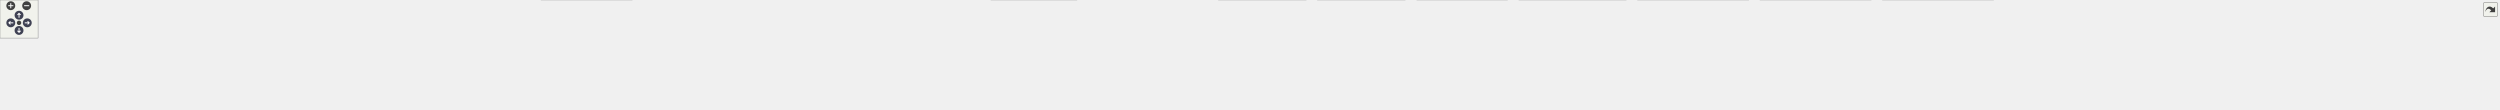
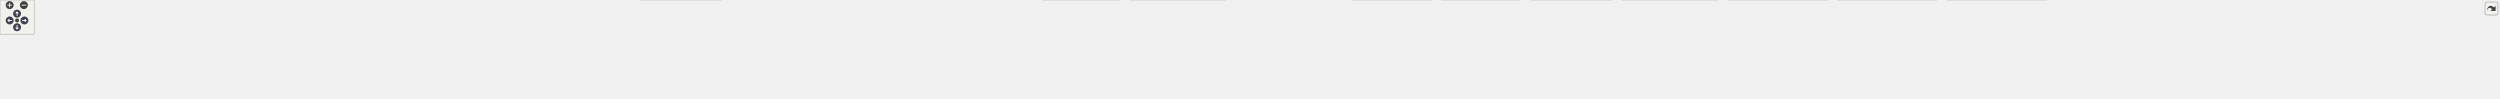
<svg xmlns="http://www.w3.org/2000/svg" xmlns:xlink="http://www.w3.org/1999/xlink" id="main" version="1.1" xml:space="preserve">
  <style type="text/css">
.node, .edge {opacity: 0.7;}
.node.selected, .edge.selected {opacity: 1;}
.edge:hover path { stroke: red; }
.edge:hover polygon { stroke: red; fill: red; }
</style>
  <defs>
    <circle id="rim" cx="0" cy="0" r="7" />
    <circle id="rim2" cx="0" cy="0" r="3.5" />
    <g id="zoomPlus">
      <use xlink:href="#rim" fill="#404040">
        <set attributeName="fill" to="#808080" begin="zoomplus.mouseover" end="zoomplus.mouseout" />
      </use>
      <path d="M-4,0h8M0,-4v8" fill="none" stroke="white" stroke-width="1.5" pointer-events="none" />
    </g>
    <g id="zoomMin">
      <use xlink:href="#rim" fill="#404040">
        <set attributeName="fill" to="#808080" begin="zoomminus.mouseover" end="zoomminus.mouseout" />
      </use>
      <path d="M-4,0h8" fill="none" stroke="white" stroke-width="1.5" pointer-events="none" />
    </g>
    <g id="arrowUp" transform="translate(30 24)">
      <use xlink:href="#rim" />
      <path pointer-events="none" fill="none" stroke="white" stroke-width="1.5" d="M0,-3.0v7 M-2.5,-0.5L0,-3.0L2.5,-0.5" />
    </g>
    <g id="arrowRight" transform="rotate(90) translate(36 -43)">
      <use xlink:href="#rim" />
      <path pointer-events="none" fill="none" stroke="white" stroke-width="1.5" d="M0,-3.0v7 M-2.5,-0.5L0,-3.0L2.5,-0.5" />
    </g>
    <g id="arrowDown" transform="rotate(180) translate(-30 -48)">
      <use xlink:href="#rim" />
      <path pointer-events="none" fill="none" stroke="white" stroke-width="1.5" d="M0,-3.0v7 M-2.5,-0.5L0,-3.0L2.5,-0.5" />
    </g>
    <g id="arrowLeft" transform="rotate(270) translate(-36 17)">
      <use xlink:href="#rim" />
      <path pointer-events="none" fill="none" stroke="white" stroke-width="1.5" d="M0,-3.0v7 M-2.5,-0.5L0,-3.0L2.5,-0.5" />
    </g>
    <g id="resetDef">
      <use xlink:href="#rim2" fill="#404040">
        <set attributeName="fill" to="#808080" begin="reset.mouseover" end="reset.mouseout" />
      </use>
    </g>
  </defs>
  <svg id="graph" class="graph">
    <g id="viewport">
      <g id="Node000001" class="node">
        <g id="a_Node000001">
          <a xlink:title=" ">
-             <polygon fill="#999999" stroke="#666666" points="1885.25,-112 1732,-112 1732,-68 1885.25,-68 1885.25,-112" />
-             <text text-anchor="start" x="1740" y="-98.5" font-family="Helvetica,sans-Serif" font-size="10.00">src/test/java/fr/softsf</text>
-             <text text-anchor="start" x="1740" y="-86.5" font-family="Helvetica,sans-Serif" font-size="10.00">/sudokufx/viewmodel/HelpView</text>
-             <text text-anchor="middle" x="1808.62" y="-74.5" font-family="Helvetica,sans-Serif" font-size="10.00">ModelUTest.java</text>
+             <polygon fill="#999999" stroke="#666666" points="2065.25,-112 1912,-112 1912,-68 2065.25,-68 2065.25,-112" />
+             <text text-anchor="start" x="1920" y="-98.5" font-family="Helvetica,sans-Serif" font-size="10.00">src/test/java/fr/softsf</text>
+             <text text-anchor="start" x="1920" y="-86.5" font-family="Helvetica,sans-Serif" font-size="10.00">/sudokufx/viewmodel/HelpView</text>
+             <text text-anchor="middle" x="1988.62" y="-74.5" font-family="Helvetica,sans-Serif" font-size="10.00">ModelUTest.java</text>
          </a>
        </g>
      </g>
      <g id="Node000002" class="node">
        <g id="a_Node000002">
          <a xlink:title=" ">
            <polygon fill="#e0e0e0" stroke="#999999" points="63.25,-26 0,-26 0,-6 63.25,-6 63.25,-26" />
            <text text-anchor="middle" x="31.62" y="-12.5" font-family="Helvetica,sans-Serif" font-size="10.00">java.io.File</text>
          </a>
        </g>
      </g>
      <g id="edge1_Node000001_Node000002" class="edge">
        <g id="a_edge1_Node000001_Node000002">
          <a xlink:title=" ">
-             <path fill="none" stroke="#63b8ff" d="M1731.68,-87.95C1416.84,-83.44 235.56,-64.51 71.62,-32 68.99,-31.48 66.29,-30.8 63.61,-30.02" />
-             <polygon fill="#63b8ff" stroke="#63b8ff" points="64.87,-26.76 54.27,-26.9 62.64,-33.39 64.87,-26.76" />
+             <path fill="none" stroke="#63b8ff" d="M1911.53,-88.16C1576.42,-84.33 255.01,-67.12 72.62,-32 69.82,-31.46 66.96,-30.76 64.12,-29.95" />
+             <polygon fill="#63b8ff" stroke="#63b8ff" points="65.42,-26.69 54.82,-26.9 63.24,-33.34 65.42,-26.69" />
          </a>
        </g>
      </g>
      <g id="Node000003" class="node">
        <g id="a_Node000003">
          <a xlink:title=" ">
-             <polygon fill="#e0e0e0" stroke="#999999" points="212.38,-26 80.88,-26 80.88,-6 212.38,-6 212.38,-26" />
-             <text text-anchor="middle" x="146.62" y="-12.5" font-family="Helvetica,sans-Serif" font-size="10.00">javafx.application.Platform</text>
+             <polygon fill="#e0e0e0" stroke="#999999" points="170,-26 81.25,-26 81.25,-6 170,-6 170,-26" />
+             <text text-anchor="middle" x="125.62" y="-12.5" font-family="Helvetica,sans-Serif" font-size="10.00">java.nio.file.Path</text>
          </a>
        </g>
      </g>
      <g id="edge2_Node000001_Node000003" class="edge">
        <g id="a_edge2_Node000001_Node000003">
          <a xlink:title=" ">
-             <path fill="none" stroke="#63b8ff" d="M1731.89,-87.92C1456.51,-83.76 518.55,-67.3 220.62,-32 213.36,-31.14 205.75,-29.94 198.29,-28.6" />
-             <polygon fill="#63b8ff" stroke="#63b8ff" points="199.11,-25.19 188.63,-26.74 197.79,-32.06 199.11,-25.19" />
+             <path fill="none" stroke="#63b8ff" d="M1911.59,-89.08C1611.48,-88.98 520.38,-84.93 178.62,-32 174.23,-31.32 169.69,-30.39 165.19,-29.33" />
+             <polygon fill="#63b8ff" stroke="#63b8ff" points="166.25,-25.99 155.69,-26.85 164.48,-32.76 166.25,-25.99" />
          </a>
        </g>
      </g>
      <g id="Node000004" class="node">
        <g id="a_Node000004">
          <a xlink:title=" ">
-             <polygon fill="#e0e0e0" stroke="#999999" points="365.25,-26 230,-26 230,-6 365.25,-6 365.25,-26" />
-             <text text-anchor="middle" x="297.62" y="-12.5" font-family="Helvetica,sans-Serif" font-size="10.00">javafx.scene.control.Button</text>
+             <polygon fill="#e0e0e0" stroke="#999999" points="319.38,-26 187.88,-26 187.88,-6 319.38,-6 319.38,-26" />
+             <text text-anchor="middle" x="253.62" y="-12.5" font-family="Helvetica,sans-Serif" font-size="10.00">javafx.application.Platform</text>
          </a>
        </g>
      </g>
      <g id="edge3_Node000001_Node000004" class="edge">
        <g id="a_edge3_Node000001_Node000004">
          <a xlink:title=" ">
-             <path fill="none" stroke="#63b8ff" d="M1731.88,-87.5C1474.19,-82.21 641.13,-63.07 374.62,-32 367.08,-31.12 359.17,-29.91 351.41,-28.56" />
-             <polygon fill="#63b8ff" stroke="#63b8ff" points="352.17,-25.14 341.7,-26.77 350.9,-32.03 352.17,-25.14" />
+             <path fill="none" stroke="#63b8ff" d="M1911.81,-88.05C1628.23,-84.3 640.51,-68.82 327.62,-32 320.36,-31.15 312.75,-29.95 305.29,-28.61" />
+             <polygon fill="#63b8ff" stroke="#63b8ff" points="306.11,-25.2 295.63,-26.76 304.79,-32.07 306.11,-25.2" />
          </a>
        </g>
      </g>
      <g id="Node000005" class="node">
        <g id="a_Node000005">
          <a xlink:title=" ">
-             <polygon fill="#e0e0e0" stroke="#999999" points="539.75,-26 383.5,-26 383.5,-6 539.75,-6 539.75,-26" />
-             <text text-anchor="middle" x="461.62" y="-12.5" font-family="Helvetica,sans-Serif" font-size="10.00">javafx.scene.control.ButtonType</text>
+             <polygon fill="#e0e0e0" stroke="#999999" points="472.25,-26 337,-26 337,-6 472.25,-6 472.25,-26" />
+             <text text-anchor="middle" x="404.62" y="-12.5" font-family="Helvetica,sans-Serif" font-size="10.00">javafx.scene.control.Button</text>
          </a>
        </g>
      </g>
      <g id="edge4_Node000001_Node000005" class="edge">
        <g id="a_edge4_Node000001_Node000005">
          <a xlink:title=" ">
-             <path fill="none" stroke="#63b8ff" d="M1731.66,-88.87C1534.42,-87.83 994.91,-80.37 548.62,-32 539.84,-31.05 530.6,-29.76 521.55,-28.35" />
-             <polygon fill="#63b8ff" stroke="#63b8ff" points="522.18,-24.9 511.74,-26.74 521.04,-31.81 522.18,-24.9" />
+             <path fill="none" stroke="#63b8ff" d="M1911.71,-87.66C1645.32,-82.79 763.01,-64.53 481.62,-32 473.9,-31.11 465.79,-29.87 457.85,-28.48" />
+             <polygon fill="#63b8ff" stroke="#63b8ff" points="458.76,-25.09 448.29,-26.71 457.49,-31.97 458.76,-25.09" />
          </a>
        </g>
      </g>
      <g id="Node000006" class="node">
        <g id="a_Node000006">
          <a xlink:title=" ">
-             <polygon fill="#e0e0e0" stroke="#999999" points="699.62,-26 557.62,-26 557.62,-6 699.62,-6 699.62,-26" />
-             <text text-anchor="middle" x="628.62" y="-12.5" font-family="Helvetica,sans-Serif" font-size="10.00">org.junit.jupiter.api.AfterEach</text>
+             <polygon fill="#e0e0e0" stroke="#999999" points="646.75,-26 490.5,-26 490.5,-6 646.75,-6 646.75,-26" />
+             <text text-anchor="middle" x="568.62" y="-12.5" font-family="Helvetica,sans-Serif" font-size="10.00">javafx.scene.control.ButtonType</text>
          </a>
        </g>
      </g>
      <g id="edge5_Node000001_Node000006" class="edge">
        <g id="a_edge5_Node000001_Node000006">
          <a xlink:title=" ">
-             <path fill="none" stroke="#63b8ff" d="M1731.64,-88.54C1551.89,-86.7 1090.77,-77.52 708.62,-32 700.8,-31.07 692.6,-29.83 684.54,-28.47" />
-             <polygon fill="#63b8ff" stroke="#63b8ff" points="685.26,-25.04 674.8,-26.73 684.04,-31.93 685.26,-25.04" />
+             <path fill="none" stroke="#63b8ff" d="M1911.73,-89.15C1706.89,-88.79 1131.23,-82.96 655.62,-32 646.63,-31.04 637.16,-29.72 627.91,-28.27" />
+             <polygon fill="#63b8ff" stroke="#63b8ff" points="628.72,-24.85 618.28,-26.68 627.58,-31.76 628.72,-24.85" />
          </a>
        </g>
      </g>
      <g id="Node000007" class="node">
        <g id="a_Node000007">
          <a xlink:title=" ">
-             <polygon fill="#e0e0e0" stroke="#999999" points="835.25,-26 718,-26 718,-6 835.25,-6 835.25,-26" />
-             <text text-anchor="middle" x="776.62" y="-12.5" font-family="Helvetica,sans-Serif" font-size="10.00">org.junit.jupiter.api.Test</text>
+             <polygon fill="#e0e0e0" stroke="#999999" points="806.62,-26 664.62,-26 664.62,-6 806.62,-6 806.62,-26" />
+             <text text-anchor="middle" x="735.62" y="-12.5" font-family="Helvetica,sans-Serif" font-size="10.00">org.junit.jupiter.api.AfterEach</text>
          </a>
        </g>
      </g>
      <g id="edge6_Node000001_Node000007" class="edge">
        <g id="a_edge6_Node000001_Node000007">
          <a xlink:title=" ">
-             <path fill="none" stroke="#63b8ff" d="M1731.59,-88.65C1567.49,-87 1171.65,-78.1 843.62,-32 837.58,-31.15 831.26,-30.04 825.04,-28.81" />
-             <polygon fill="#63b8ff" stroke="#63b8ff" points="825.98,-25.43 815.47,-26.8 824.54,-32.28 825.98,-25.43" />
+             <path fill="none" stroke="#63b8ff" d="M1911.82,-88.89C1724.02,-87.85 1226.94,-80.32 815.62,-32 807.8,-31.08 799.6,-29.85 791.54,-28.49" />
+             <polygon fill="#63b8ff" stroke="#63b8ff" points="792.26,-25.06 781.8,-26.76 791.03,-31.95 792.26,-25.06" />
          </a>
        </g>
      </g>
      <g id="Node000008" class="node">
        <g id="a_Node000008">
          <a xlink:title=" ">
-             <polygon fill="#e0e0e0" stroke="#999999" points="996.38,-32 852.88,-32 852.88,0 996.38,0 996.38,-32" />
-             <text text-anchor="start" x="860.88" y="-18.5" font-family="Helvetica,sans-Serif" font-size="10.00">org.junit.jupiter.api.extension.</text>
-             <text text-anchor="middle" x="924.62" y="-6.5" font-family="Helvetica,sans-Serif" font-size="10.00">ExtendWith</text>
+             <polygon fill="#e0e0e0" stroke="#999999" points="974.38,-26 824.88,-26 824.88,-6 974.38,-6 974.38,-26" />
+             <text text-anchor="middle" x="899.62" y="-12.5" font-family="Helvetica,sans-Serif" font-size="10.00">org.junit.jupiter.api.BeforeEach</text>
          </a>
        </g>
      </g>
      <g id="edge7_Node000001_Node000008" class="edge">
        <g id="a_edge7_Node000001_Node000008">
          <a xlink:title=" ">
-             <path fill="none" stroke="#63b8ff" d="M1731.56,-86.48C1590,-81.19 1278.89,-66.61 1007.77,-32.32" />
-             <polygon fill="#63b8ff" stroke="#63b8ff" points="1008.39,-28.87 998.02,-31.07 1007.5,-35.81 1008.39,-28.87" />
+             <path fill="none" stroke="#63b8ff" d="M1911.68,-87.84C1742.89,-84.6 1327.68,-72.8 982.62,-32 974.53,-31.04 966.02,-29.79 957.68,-28.42" />
+             <polygon fill="#63b8ff" stroke="#63b8ff" points="958.38,-24.99 947.93,-26.75 957.2,-31.89 958.38,-24.99" />
          </a>
        </g>
      </g>
      <g id="Node000009" class="node">
        <g id="a_Node000009">
          <a xlink:title=" ">
-             <polygon fill="#e0e0e0" stroke="#999999" points="1155.25,-26 1014,-26 1014,-6 1155.25,-6 1155.25,-26" />
-             <text text-anchor="middle" x="1084.62" y="-12.5" font-family="Helvetica,sans-Serif" font-size="10.00">org.mockito.ArgumentCaptor</text>
+             <polygon fill="#e0e0e0" stroke="#999999" points="1109.25,-26 992,-26 992,-6 1109.25,-6 1109.25,-26" />
+             <text text-anchor="middle" x="1050.62" y="-12.5" font-family="Helvetica,sans-Serif" font-size="10.00">org.junit.jupiter.api.Test</text>
          </a>
        </g>
      </g>
      <g id="edge8_Node000001_Node000009" class="edge">
        <g id="a_edge8_Node000001_Node000009">
          <a xlink:title=" ">
-             <path fill="none" stroke="#63b8ff" d="M1731.53,-84.6C1610.42,-77.15 1368.39,-60.05 1164.62,-32 1157.37,-31 1149.78,-29.79 1142.28,-28.5" />
-             <polygon fill="#63b8ff" stroke="#63b8ff" points="1142.98,-25.07 1132.52,-26.76 1141.75,-31.96 1142.98,-25.07" />
+             <path fill="none" stroke="#63b8ff" d="M1911.6,-87.96C1759.22,-85.01 1408.81,-73.87 1117.62,-32 1111.58,-31.13 1105.27,-30.01 1099.04,-28.77" />
+             <polygon fill="#63b8ff" stroke="#63b8ff" points="1099.99,-25.39 1089.48,-26.75 1098.54,-32.24 1099.99,-25.39" />
          </a>
        </g>
      </g>
      <g id="Node000010" class="node">
        <g id="a_Node000010">
          <a xlink:title=" ">
-             <polygon fill="#e0e0e0" stroke="#999999" points="1277.88,-26 1173.38,-26 1173.38,-6 1277.88,-6 1277.88,-26" />
-             <text text-anchor="middle" x="1225.62" y="-12.5" font-family="Helvetica,sans-Serif" font-size="10.00">org.mockito.Mockito</text>
+             <polygon fill="#e0e0e0" stroke="#999999" points="1270.38,-32 1126.88,-32 1126.88,0 1270.38,0 1270.38,-32" />
+             <text text-anchor="start" x="1134.88" y="-18.5" font-family="Helvetica,sans-Serif" font-size="10.00">org.junit.jupiter.api.extension.</text>
+             <text text-anchor="middle" x="1198.62" y="-6.5" font-family="Helvetica,sans-Serif" font-size="10.00">ExtendWith</text>
          </a>
        </g>
      </g>
      <g id="edge9_Node000001_Node000010" class="edge">
        <g id="a_edge9_Node000001_Node000010">
          <a xlink:title=" ">
-             <path fill="none" stroke="#63b8ff" d="M1731.66,-83.8C1629.44,-76.16 1443.5,-59.73 1286.62,-32 1281.72,-31.13 1276.62,-30.1 1271.56,-28.98" />
-             <polygon fill="#63b8ff" stroke="#63b8ff" points="1272.62,-25.64 1262.09,-26.79 1271.04,-32.46 1272.62,-25.64" />
+             <path fill="none" stroke="#63b8ff" d="M1911.65,-85.48C1783.07,-79.01 1516.34,-63.11 1281.68,-32.33" />
+             <polygon fill="#63b8ff" stroke="#63b8ff" points="1282.4,-28.89 1272.03,-31.05 1281.48,-35.83 1282.4,-28.89" />
          </a>
        </g>
      </g>
      <g id="Node000011" class="node">
        <g id="a_Node000011">
          <a xlink:title=" ">
-             <polygon fill="#e0e0e0" stroke="#999999" points="1409.38,-26 1295.88,-26 1295.88,-6 1409.38,-6 1409.38,-26" />
-             <text text-anchor="middle" x="1352.62" y="-12.5" font-family="Helvetica,sans-Serif" font-size="10.00">org.testfx.api.FxRobot</text>
+             <polygon fill="#e0e0e0" stroke="#999999" points="1429.25,-26 1288,-26 1288,-6 1429.25,-6 1429.25,-26" />
+             <text text-anchor="middle" x="1358.62" y="-12.5" font-family="Helvetica,sans-Serif" font-size="10.00">org.mockito.ArgumentCaptor</text>
          </a>
        </g>
      </g>
      <g id="edge10_Node000001_Node000011" class="edge">
        <g id="a_edge10_Node000001_Node000011">
          <a xlink:title=" ">
-             <path fill="none" stroke="#63b8ff" d="M1731.74,-79.57C1652.87,-69.48 1526.76,-52.16 1418.62,-32 1413.48,-31.04 1408.13,-29.96 1402.8,-28.83" />
-             <polygon fill="#63b8ff" stroke="#63b8ff" points="1403.95,-25.5 1393.44,-26.79 1402.46,-32.34 1403.95,-25.5" />
+             <path fill="none" stroke="#63b8ff" d="M1911.86,-83.05C1805.33,-74.33 1606.77,-56.44 1438.62,-32 1431.47,-30.96 1423.99,-29.74 1416.59,-28.45" />
+             <polygon fill="#63b8ff" stroke="#63b8ff" points="1417.42,-25.04 1406.96,-26.72 1416.19,-31.93 1417.42,-25.04" />
          </a>
        </g>
      </g>
      <g id="Node000012" class="node">
        <g id="a_Node000012">
          <a xlink:title=" ">
-             <polygon fill="#e0e0e0" stroke="#999999" points="1543.5,-26 1427.75,-26 1427.75,-6 1543.5,-6 1543.5,-26" />
-             <text text-anchor="middle" x="1485.62" y="-12.5" font-family="Helvetica,sans-Serif" font-size="10.00">org.testfx.api.FxToolkit</text>
+             <polygon fill="#e0e0e0" stroke="#999999" points="1551.88,-26 1447.38,-26 1447.38,-6 1551.88,-6 1551.88,-26" />
+             <text text-anchor="middle" x="1499.62" y="-12.5" font-family="Helvetica,sans-Serif" font-size="10.00">org.mockito.Mockito</text>
          </a>
        </g>
      </g>
      <g id="edge11_Node000001_Node000012" class="edge">
        <g id="a_edge11_Node000001_Node000012">
          <a xlink:title=" ">
-             <path fill="none" stroke="#63b8ff" d="M1731.6,-71.88C1680.78,-60.57 1612.73,-45.42 1552.62,-32 1548.11,-30.99 1543.42,-29.94 1538.72,-28.89" />
-             <polygon fill="#63b8ff" stroke="#63b8ff" points="1539.8,-25.55 1529.27,-26.78 1538.27,-32.38 1539.8,-25.55" />
+             <path fill="none" stroke="#63b8ff" d="M1911.68,-81.3C1825.69,-72.11 1682.53,-55.04 1560.62,-32 1555.98,-31.12 1551.17,-30.11 1546.37,-29.04" />
+             <polygon fill="#63b8ff" stroke="#63b8ff" points="1547.29,-25.66 1536.76,-26.8 1545.7,-32.48 1547.29,-25.66" />
          </a>
        </g>
      </g>
      <g id="Node000013" class="node">
        <g id="a_Node000013">
          <a xlink:title=" ">
-             <polygon fill="#e0e0e0" stroke="#999999" points="1697.25,-32 1562,-32 1562,0 1697.25,0 1697.25,-32" />
-             <text text-anchor="start" x="1570" y="-18.5" font-family="Helvetica,sans-Serif" font-size="10.00">org.testfx.framework.junit5.</text>
-             <text text-anchor="middle" x="1629.62" y="-6.5" font-family="Helvetica,sans-Serif" font-size="10.00">ApplicationExtension</text>
+             <polygon fill="#e0e0e0" stroke="#999999" points="1683.38,-26 1569.88,-26 1569.88,-6 1683.38,-6 1683.38,-26" />
+             <text text-anchor="middle" x="1626.62" y="-12.5" font-family="Helvetica,sans-Serif" font-size="10.00">org.testfx.api.FxRobot</text>
          </a>
        </g>
      </g>
      <g id="edge12_Node000001_Node000013" class="edge">
        <g id="a_edge12_Node000001_Node000013">
          <a xlink:title=" ">
-             <path fill="none" stroke="#63b8ff" d="M1755.4,-67.59C1731.1,-57.81 1702.49,-46.31 1678.7,-36.74" />
-             <polygon fill="#63b8ff" stroke="#63b8ff" points="1680.14,-33.55 1669.55,-33.06 1677.52,-40.04 1680.14,-33.55" />
+             <path fill="none" stroke="#63b8ff" d="M1911.51,-74.88C1851.69,-63.75 1766.76,-47.56 1692.62,-32 1688.03,-31.04 1683.27,-30.01 1678.49,-28.96" />
+             <polygon fill="#63b8ff" stroke="#63b8ff" points="1679.42,-25.58 1668.9,-26.82 1677.9,-32.41 1679.42,-25.58" />
          </a>
        </g>
      </g>
      <g id="Node000014" class="node">
        <g id="a_Node000014">
          <a xlink:title=" ">
-             <polygon fill="#e0e0e0" stroke="#999999" points="1902.12,-26 1715.12,-26 1715.12,-6 1902.12,-6 1902.12,-26" />
-             <text text-anchor="middle" x="1808.62" y="-12.5" font-family="Helvetica,sans-Serif" font-size="10.00">fr.softsf.sudokufx.common.enums.I18n</text>
+             <polygon fill="#e0e0e0" stroke="#999999" points="1817.5,-26 1701.75,-26 1701.75,-6 1817.5,-6 1817.5,-26" />
+             <text text-anchor="middle" x="1759.62" y="-12.5" font-family="Helvetica,sans-Serif" font-size="10.00">org.testfx.api.FxToolkit</text>
          </a>
        </g>
      </g>
      <g id="edge13_Node000001_Node000014" class="edge">
        <g id="a_edge13_Node000001_Node000014">
          <a xlink:title=" ">
-             <path fill="none" stroke="#63b8ff" d="M1808.62,-67.79C1808.62,-58.32 1808.62,-47.2 1808.62,-37.78" />
-             <polygon fill="#63b8ff" stroke="#63b8ff" points="1812.13,-37.82 1808.63,-27.82 1805.13,-37.82 1812.13,-37.82" />
+             <path fill="none" stroke="#63b8ff" d="M1920.54,-67.59C1881.45,-55.3 1833.67,-40.28 1800.38,-29.81" />
+             <polygon fill="#63b8ff" stroke="#63b8ff" points="1801.71,-26.56 1791.12,-26.9 1799.61,-33.24 1801.71,-26.56" />
          </a>
        </g>
      </g>
      <g id="Node000015" class="node">
        <g id="a_Node000015">
          <a xlink:title=" ">
-             <polygon fill="#e0e0e0" stroke="#999999" points="2058.75,-32 1920.5,-32 1920.5,0 2058.75,0 2058.75,-32" />
-             <text text-anchor="start" x="1928.5" y="-18.5" font-family="Helvetica,sans-Serif" font-size="10.00">fr.softsf.sudokufx.config.os.</text>
-             <text text-anchor="middle" x="1989.62" y="-6.5" font-family="Helvetica,sans-Serif" font-size="10.00">IOsFolder</text>
+             <polygon fill="#e0e0e0" stroke="#999999" points="1971.25,-32 1836,-32 1836,0 1971.25,0 1971.25,-32" />
+             <text text-anchor="start" x="1844" y="-18.5" font-family="Helvetica,sans-Serif" font-size="10.00">org.testfx.framework.junit5.</text>
+             <text text-anchor="middle" x="1903.62" y="-6.5" font-family="Helvetica,sans-Serif" font-size="10.00">ApplicationExtension</text>
          </a>
        </g>
      </g>
      <g id="edge14_Node000001_Node000015" class="edge">
        <g id="a_edge14_Node000001_Node000015">
          <a xlink:title=" ">
-             <path fill="none" stroke="#63b8ff" d="M1862.44,-67.59C1887.02,-57.81 1915.95,-46.31 1940,-36.74" />
-             <polygon fill="#63b8ff" stroke="#63b8ff" points="1941.27,-40 1949.26,-33.05 1938.68,-33.5 1941.27,-40" />
+             <path fill="none" stroke="#63b8ff" d="M1963.58,-67.79C1953.1,-58.91 1940.9,-48.58 1930.26,-39.56" />
+             <polygon fill="#63b8ff" stroke="#63b8ff" points="1932.8,-37.12 1922.9,-33.33 1928.27,-42.46 1932.8,-37.12" />
          </a>
        </g>
      </g>
      <g id="Node000016" class="node">
        <g id="a_Node000016">
          <a xlink:title=" ">
-             <polygon fill="#e0e0e0" stroke="#999999" points="2214.75,-32 2076.5,-32 2076.5,0 2214.75,0 2214.75,-32" />
-             <text text-anchor="start" x="2084.5" y="-18.5" font-family="Helvetica,sans-Serif" font-size="10.00">fr.softsf.sudokufx.config.os.</text>
-             <text text-anchor="middle" x="2145.62" y="-6.5" font-family="Helvetica,sans-Serif" font-size="10.00">OsFoldersConfig</text>
+             <polygon fill="#e0e0e0" stroke="#999999" points="2157.75,-32 1989.5,-32 1989.5,0 2157.75,0 2157.75,-32" />
+             <text text-anchor="start" x="1997.5" y="-18.5" font-family="Helvetica,sans-Serif" font-size="10.00">fr.softsf.sudokufx.common.enums.</text>
+             <text text-anchor="middle" x="2073.62" y="-6.5" font-family="Helvetica,sans-Serif" font-size="10.00">AppPaths</text>
          </a>
        </g>
      </g>
      <g id="edge15_Node000001_Node000016" class="edge">
        <g id="a_edge15_Node000001_Node000016">
          <a xlink:title=" ">
-             <path fill="none" stroke="#63b8ff" d="M1885.52,-72.57C1939.22,-61.1 2010.76,-45.81 2065.22,-34.18" />
-             <polygon fill="#63b8ff" stroke="#63b8ff" points="2065.7,-37.66 2074.74,-32.14 2064.23,-30.81 2065.7,-37.66" />
+             <path fill="none" stroke="#63b8ff" d="M2013.67,-67.79C2024.15,-58.91 2036.35,-48.58 2046.99,-39.56" />
+             <polygon fill="#63b8ff" stroke="#63b8ff" points="2048.98,-42.46 2054.35,-33.33 2044.45,-37.12 2048.98,-42.46" />
          </a>
        </g>
      </g>
      <g id="Node000017" class="node">
        <g id="a_Node000017">
          <a xlink:title=" ">
-             <polygon fill="#e0e0e0" stroke="#999999" points="2376,-32 2233.25,-32 2233.25,0 2376,0 2376,-32" />
-             <text text-anchor="start" x="2241.25" y="-18.5" font-family="Helvetica,sans-Serif" font-size="10.00">fr.softsf.sudokufx.navigation.</text>
-             <text text-anchor="middle" x="2304.62" y="-6.5" font-family="Helvetica,sans-Serif" font-size="10.00">Coordinator</text>
+             <polygon fill="#e0e0e0" stroke="#999999" points="2363.12,-26 2176.12,-26 2176.12,-6 2363.12,-6 2363.12,-26" />
+             <text text-anchor="middle" x="2269.62" y="-12.5" font-family="Helvetica,sans-Serif" font-size="10.00">fr.softsf.sudokufx.common.enums.I18n</text>
          </a>
        </g>
      </g>
      <g id="edge16_Node000001_Node000017" class="edge">
        <g id="a_edge16_Node000001_Node000017">
          <a xlink:title=" ">
-             <path fill="none" stroke="#63b8ff" d="M1885.65,-79.51C1966.65,-69.29 2098.08,-52 2221.91,-32.23" />
-             <polygon fill="#63b8ff" stroke="#63b8ff" points="2222.29,-35.71 2231.61,-30.67 2221.18,-28.8 2222.29,-35.71" />
+             <path fill="none" stroke="#63b8ff" d="M2065.41,-69.33C2115.38,-56.52 2178.99,-40.22 2221.84,-29.24" />
+             <polygon fill="#63b8ff" stroke="#63b8ff" points="2222.51,-32.68 2231.33,-26.81 2220.78,-25.9 2222.51,-32.68" />
          </a>
        </g>
      </g>
      <g id="Node000018" class="node">
        <g id="a_Node000018">
          <a xlink:title=" ">
-             <polygon fill="#e0e0e0" stroke="#999999" points="2563.12,-32 2394.12,-32 2394.12,0 2563.12,0 2563.12,-32" />
-             <text text-anchor="start" x="2402.12" y="-18.5" font-family="Helvetica,sans-Serif" font-size="10.00">fr.softsf.sudokufx.view.component.</text>
-             <text text-anchor="middle" x="2478.62" y="-6.5" font-family="Helvetica,sans-Serif" font-size="10.00">MyAlert</text>
+             <polygon fill="#e0e0e0" stroke="#999999" points="2519.75,-32 2381.5,-32 2381.5,0 2519.75,0 2519.75,-32" />
+             <text text-anchor="start" x="2389.5" y="-18.5" font-family="Helvetica,sans-Serif" font-size="10.00">fr.softsf.sudokufx.config.os.</text>
+             <text text-anchor="middle" x="2450.62" y="-6.5" font-family="Helvetica,sans-Serif" font-size="10.00">IOsFolder</text>
          </a>
        </g>
      </g>
      <g id="edge17_Node000001_Node000018" class="edge">
        <g id="a_edge17_Node000001_Node000018">
          <a xlink:title=" ">
-             <path fill="none" stroke="#63b8ff" d="M1885.65,-82.85C1994.07,-73.86 2198.11,-55.75 2382.58,-32.21" />
-             <polygon fill="#63b8ff" stroke="#63b8ff" points="2382.88,-35.7 2392.35,-30.96 2381.99,-28.76 2382.88,-35.7" />
+             <path fill="none" stroke="#63b8ff" d="M2065.64,-78.55C2140.78,-68.13 2258.59,-51.21 2370.2,-32.37" />
+             <polygon fill="#63b8ff" stroke="#63b8ff" points="2370.56,-35.86 2379.84,-30.74 2369.39,-28.96 2370.56,-35.86" />
          </a>
        </g>
      </g>
      <g id="Node000019" class="node">
        <g id="a_Node000019">
          <a xlink:title=" ">
-             <polygon fill="#e0e0e0" stroke="#999999" points="2756.12,-32 2581.12,-32 2581.12,0 2756.12,0 2756.12,-32" />
-             <text text-anchor="start" x="2589.12" y="-18.5" font-family="Helvetica,sans-Serif" font-size="10.00">org.junit.jupiter.api.Assertions.assert</text>
-             <text text-anchor="middle" x="2668.62" y="-6.5" font-family="Helvetica,sans-Serif" font-size="10.00">Equals</text>
+             <polygon fill="#e0e0e0" stroke="#999999" points="2675.75,-32 2537.5,-32 2537.5,0 2675.75,0 2675.75,-32" />
+             <text text-anchor="start" x="2545.5" y="-18.5" font-family="Helvetica,sans-Serif" font-size="10.00">fr.softsf.sudokufx.config.os.</text>
+             <text text-anchor="middle" x="2606.62" y="-6.5" font-family="Helvetica,sans-Serif" font-size="10.00">OsFoldersConfig</text>
          </a>
        </g>
      </g>
      <g id="edge18_Node000001_Node000019" class="edge">
        <g id="a_edge18_Node000001_Node000019">
          <a xlink:title=" ">
-             <path fill="none" stroke="#63b8ff" d="M1885.54,-85.31C2021.49,-78.35 2313.36,-61.38 2569.38,-32.32" />
-             <polygon fill="#63b8ff" stroke="#63b8ff" points="2569.73,-35.8 2579.27,-31.19 2568.94,-28.85 2569.73,-35.8" />
+             <path fill="none" stroke="#63b8ff" d="M2065.34,-82.96C2168.02,-74.43 2355.98,-57.19 2526.17,-32.29" />
+             <polygon fill="#63b8ff" stroke="#63b8ff" points="2526.48,-35.78 2535.86,-30.86 2525.45,-28.86 2526.48,-35.78" />
          </a>
        </g>
      </g>
      <g id="Node000020" class="node">
        <g id="a_Node000020">
          <a xlink:title=" ">
-             <polygon fill="#e0e0e0" stroke="#999999" points="2949.12,-32 2774.12,-32 2774.12,0 2949.12,0 2949.12,-32" />
-             <text text-anchor="start" x="2782.12" y="-18.5" font-family="Helvetica,sans-Serif" font-size="10.00">org.junit.jupiter.api.Assertions.assert</text>
-             <text text-anchor="middle" x="2861.62" y="-6.5" font-family="Helvetica,sans-Serif" font-size="10.00">NotNull</text>
+             <polygon fill="#e0e0e0" stroke="#999999" points="2837,-32 2694.25,-32 2694.25,0 2837,0 2837,-32" />
+             <text text-anchor="start" x="2702.25" y="-18.5" font-family="Helvetica,sans-Serif" font-size="10.00">fr.softsf.sudokufx.navigation.</text>
+             <text text-anchor="middle" x="2765.62" y="-6.5" font-family="Helvetica,sans-Serif" font-size="10.00">Coordinator</text>
          </a>
        </g>
      </g>
      <g id="edge19_Node000001_Node000020" class="edge">
        <g id="a_edge19_Node000001_Node000020">
          <a xlink:title=" ">
-             <path fill="none" stroke="#63b8ff" d="M1885.74,-86.91C2046.81,-81.99 2430.87,-67.43 2762.5,-32.28" />
-             <polygon fill="#63b8ff" stroke="#63b8ff" points="2762.7,-35.77 2772.27,-31.23 2761.96,-28.81 2762.7,-35.77" />
+             <path fill="none" stroke="#63b8ff" d="M2065.63,-85.25C2192.18,-78.53 2452.24,-62.34 2682.83,-32.14" />
+             <polygon fill="#63b8ff" stroke="#63b8ff" points="2683.18,-35.63 2692.63,-30.84 2682.26,-28.69 2683.18,-35.63" />
          </a>
        </g>
      </g>
      <g id="Node000021" class="node">
        <g id="a_Node000021">
          <a xlink:title=" ">
-             <polygon fill="#e0e0e0" stroke="#999999" points="3142.12,-32 2967.12,-32 2967.12,0 3142.12,0 3142.12,-32" />
-             <text text-anchor="start" x="2975.12" y="-18.5" font-family="Helvetica,sans-Serif" font-size="10.00">org.junit.jupiter.api.Assertions.assert</text>
-             <text text-anchor="middle" x="3054.62" y="-6.5" font-family="Helvetica,sans-Serif" font-size="10.00">Throws</text>
+             <polygon fill="#e0e0e0" stroke="#999999" points="3024.12,-32 2855.12,-32 2855.12,0 3024.12,0 3024.12,-32" />
+             <text text-anchor="start" x="2863.12" y="-18.5" font-family="Helvetica,sans-Serif" font-size="10.00">fr.softsf.sudokufx.view.component.</text>
+             <text text-anchor="middle" x="2939.62" y="-6.5" font-family="Helvetica,sans-Serif" font-size="10.00">MyAlert</text>
          </a>
        </g>
      </g>
      <g id="edge20_Node000001_Node000021" class="edge">
        <g id="a_edge20_Node000001_Node000021">
          <a xlink:title=" ">
-             <path fill="none" stroke="#63b8ff" d="M1885.55,-87.99C2069.04,-84.96 2546.97,-73.54 2955.33,-32.27" />
-             <polygon fill="#63b8ff" stroke="#63b8ff" points="2955.68,-35.75 2965.28,-31.26 2954.97,-28.79 2955.68,-35.75" />
+             <path fill="none" stroke="#63b8ff" d="M2065.66,-86.25C2214.09,-80.43 2550.23,-64.75 2843.58,-32.16" />
+             <polygon fill="#63b8ff" stroke="#63b8ff" points="2843.82,-35.65 2853.37,-31.06 2843.04,-28.7 2843.82,-35.65" />
          </a>
        </g>
      </g>
      <g id="Node000022" class="node">
        <g id="a_Node000022">
          <a xlink:title=" ">
-             <polygon fill="#e0e0e0" stroke="#999999" points="3331.25,-26 3160,-26 3160,-6 3331.25,-6 3331.25,-26" />
-             <text text-anchor="middle" x="3245.62" y="-12.5" font-family="Helvetica,sans-Serif" font-size="10.00">org.mockito.ArgumentMatchers.any</text>
+             <polygon fill="#e0e0e0" stroke="#999999" points="3217.12,-32 3042.12,-32 3042.12,0 3217.12,0 3217.12,-32" />
+             <text text-anchor="start" x="3050.12" y="-18.5" font-family="Helvetica,sans-Serif" font-size="10.00">org.junit.jupiter.api.Assertions.assert</text>
+             <text text-anchor="middle" x="3129.62" y="-6.5" font-family="Helvetica,sans-Serif" font-size="10.00">Equals</text>
          </a>
        </g>
      </g>
      <g id="edge21_Node000001_Node000022" class="edge">
        <g id="a_edge21_Node000001_Node000022">
          <a xlink:title=" ">
-             <path fill="none" stroke="#63b8ff" d="M1885.69,-88.85C2091.65,-87.76 2671.85,-80.3 3151.62,-32 3161.42,-31.01 3171.75,-29.67 3181.83,-28.2" />
-             <polygon fill="#63b8ff" stroke="#63b8ff" points="3182.21,-31.68 3191.57,-26.72 3181.16,-24.76 3182.21,-31.68" />
+             <path fill="none" stroke="#63b8ff" d="M2065.53,-87.45C2237.01,-83.42 2663.81,-70.22 3030.41,-32.27" />
+             <polygon fill="#63b8ff" stroke="#63b8ff" points="3030.69,-35.76 3040.28,-31.24 3029.97,-28.8 3030.69,-35.76" />
          </a>
        </g>
      </g>
      <g id="Node000023" class="node">
        <g id="a_Node000023">
          <a xlink:title=" ">
-             <polygon fill="#e0e0e0" stroke="#999999" points="3500.12,-26 3349.12,-26 3349.12,-6 3500.12,-6 3500.12,-26" />
-             <text text-anchor="middle" x="3424.62" y="-12.5" font-family="Helvetica,sans-Serif" font-size="10.00">org.mockito.Mockito.doAnswer</text>
+             <polygon fill="#e0e0e0" stroke="#999999" points="3410.12,-32 3235.12,-32 3235.12,0 3410.12,0 3410.12,-32" />
+             <text text-anchor="start" x="3243.12" y="-18.5" font-family="Helvetica,sans-Serif" font-size="10.00">org.junit.jupiter.api.Assertions.assert</text>
+             <text text-anchor="middle" x="3322.62" y="-6.5" font-family="Helvetica,sans-Serif" font-size="10.00">NotNull</text>
          </a>
        </g>
      </g>
      <g id="edge22_Node000001_Node000023" class="edge">
        <g id="a_edge22_Node000001_Node000023">
          <a xlink:title=" ">
-             <path fill="none" stroke="#63b8ff" d="M1885.4,-87.56C2154.44,-82.3 3053.83,-62.79 3340.62,-32 3349.13,-31.09 3358.06,-29.82 3366.81,-28.41" />
-             <polygon fill="#63b8ff" stroke="#63b8ff" points="3367.37,-31.87 3376.65,-26.75 3366.2,-24.97 3367.37,-31.87" />
+             <path fill="none" stroke="#63b8ff" d="M2065.62,-88.37C2258.82,-86.15 2779.84,-76.32 3223.33,-32.26" />
+             <polygon fill="#63b8ff" stroke="#63b8ff" points="3223.68,-35.75 3233.28,-31.27 3222.98,-28.78 3223.68,-35.75" />
          </a>
        </g>
      </g>
      <g id="Node000024" class="node">
        <g id="a_Node000024">
          <a xlink:title=" ">
-             <polygon fill="#e0e0e0" stroke="#999999" points="3649.38,-26 3517.88,-26 3517.88,-6 3649.38,-6 3649.38,-26" />
-             <text text-anchor="middle" x="3583.62" y="-12.5" font-family="Helvetica,sans-Serif" font-size="10.00">org.mockito.Mockito.mock</text>
+             <polygon fill="#e0e0e0" stroke="#999999" points="3603.12,-32 3428.12,-32 3428.12,0 3603.12,0 3603.12,-32" />
+             <text text-anchor="start" x="3436.12" y="-18.5" font-family="Helvetica,sans-Serif" font-size="10.00">org.junit.jupiter.api.Assertions.assert</text>
+             <text text-anchor="middle" x="3515.62" y="-6.5" font-family="Helvetica,sans-Serif" font-size="10.00">Throws</text>
          </a>
        </g>
      </g>
      <g id="edge23_Node000001_Node000024" class="edge">
        <g id="a_edge23_Node000001_Node000024">
          <a xlink:title=" ">
-             <path fill="none" stroke="#63b8ff" d="M1885.31,-88.13C2173.06,-84.59 3188.46,-69.67 3509.62,-32 3516.89,-31.15 3524.5,-29.96 3531.96,-28.61" />
-             <polygon fill="#63b8ff" stroke="#63b8ff" points="3532.46,-32.08 3541.62,-26.76 3531.14,-25.2 3532.46,-32.08" />
+             <path fill="none" stroke="#63b8ff" d="M2065.62,-89.05C2278.91,-88.51 2895.48,-82.44 3416.65,-32.22" />
+             <polygon fill="#63b8ff" stroke="#63b8ff" points="3416.66,-35.74 3426.28,-31.29 3415.99,-28.77 3416.66,-35.74" />
          </a>
        </g>
      </g>
      <g id="Node000025" class="node">
        <g id="a_Node000025">
          <a xlink:title=" ">
-             <polygon fill="#e0e0e0" stroke="#999999" points="3790.25,-26 3667,-26 3667,-6 3790.25,-6 3790.25,-26" />
-             <text text-anchor="middle" x="3728.62" y="-12.5" font-family="Helvetica,sans-Serif" font-size="10.00">org.mockito.Mockito.spy</text>
+             <polygon fill="#e0e0e0" stroke="#999999" points="3792.25,-26 3621,-26 3621,-6 3792.25,-6 3792.25,-26" />
+             <text text-anchor="middle" x="3706.62" y="-12.5" font-family="Helvetica,sans-Serif" font-size="10.00">org.mockito.ArgumentMatchers.any</text>
          </a>
        </g>
      </g>
      <g id="edge24_Node000001_Node000025" class="edge">
        <g id="a_edge24_Node000001_Node000025">
          <a xlink:title=" ">
-             <path fill="none" stroke="#63b8ff" d="M1885.71,-88.48C2189.87,-86.13 3307.14,-74.72 3658.62,-32 3665.43,-31.17 3672.54,-30.01 3679.52,-28.69" />
-             <polygon fill="#63b8ff" stroke="#63b8ff" points="3680.1,-32.14 3689.21,-26.73 3678.71,-25.28 3680.1,-32.14" />
+             <path fill="none" stroke="#63b8ff" d="M2065.36,-89.65C2298.53,-90.92 3019.08,-89.55 3612.62,-32 3622.54,-31.04 3633.01,-29.7 3643.21,-28.21" />
+             <polygon fill="#63b8ff" stroke="#63b8ff" points="3643.71,-31.67 3653.07,-26.71 3642.66,-24.75 3643.71,-31.67" />
          </a>
        </g>
      </g>
      <g id="Node000026" class="node">
        <g id="a_Node000026">
          <a xlink:title=" ">
-             <polygon fill="#e0e0e0" stroke="#999999" points="3939.38,-26 3807.88,-26 3807.88,-6 3939.38,-6 3939.38,-26" />
-             <text text-anchor="middle" x="3873.62" y="-12.5" font-family="Helvetica,sans-Serif" font-size="10.00">org.mockito.Mockito.verify</text>
+             <polygon fill="#e0e0e0" stroke="#999999" points="3961.12,-26 3810.12,-26 3810.12,-6 3961.12,-6 3961.12,-26" />
+             <text text-anchor="middle" x="3885.62" y="-12.5" font-family="Helvetica,sans-Serif" font-size="10.00">org.mockito.Mockito.doAnswer</text>
          </a>
        </g>
      </g>
      <g id="edge25_Node000001_Node000026" class="edge">
        <g id="a_edge25_Node000001_Node000026">
          <a xlink:title=" ">
-             <path fill="none" stroke="#63b8ff" d="M1885.55,-88.56C2203.81,-86.47 3418.72,-75.73 3799.62,-32 3806.98,-31.16 3814.68,-29.96 3822.23,-28.6" />
-             <polygon fill="#63b8ff" stroke="#63b8ff" points="3822.85,-32.04 3832.01,-26.72 3821.53,-25.17 3822.85,-32.04" />
+             <path fill="none" stroke="#63b8ff" d="M2065.66,-88.07C2365.78,-84.22 3457.1,-67.98 3801.62,-32 3810.33,-31.09 3819.49,-29.8 3828.43,-28.36" />
+             <polygon fill="#63b8ff" stroke="#63b8ff" points="3828.82,-31.84 3838.09,-26.72 3827.65,-24.94 3828.82,-31.84" />
+           </a>
+         </g>
+       </g>
+       <g id="Node000027" class="node">
+         <g id="a_Node000027">
+           <a xlink:title=" ">
+             <polygon fill="#e0e0e0" stroke="#999999" points="4110.38,-26 3978.88,-26 3978.88,-6 4110.38,-6 4110.38,-26" />
+             <text text-anchor="middle" x="4044.62" y="-12.5" font-family="Helvetica,sans-Serif" font-size="10.00">org.mockito.Mockito.mock</text>
+           </a>
+         </g>
+       </g>
+       <g id="edge26_Node000001_Node000027" class="edge">
+         <g id="a_edge26_Node000001_Node000027">
+           <a xlink:title=" ">
+             <path fill="none" stroke="#63b8ff" d="M2065.74,-88.55C2383.39,-86.41 3591.66,-75.53 3970.62,-32 3977.98,-31.16 3985.68,-29.95 3993.23,-28.59" />
+             <polygon fill="#63b8ff" stroke="#63b8ff" points="3993.85,-32.04 4003.01,-26.72 3992.53,-25.16 3993.85,-32.04" />
+           </a>
+         </g>
+       </g>
+       <g id="Node000028" class="node">
+         <g id="a_Node000028">
+           <a xlink:title=" ">
+             <polygon fill="#e0e0e0" stroke="#999999" points="4251.25,-26 4128,-26 4128,-6 4251.25,-6 4251.25,-26" />
+             <text text-anchor="middle" x="4189.62" y="-12.5" font-family="Helvetica,sans-Serif" font-size="10.00">org.mockito.Mockito.spy</text>
+           </a>
+         </g>
+       </g>
+       <g id="edge27_Node000001_Node000028" class="edge">
+         <g id="a_edge27_Node000001_Node000028">
+           <a xlink:title=" ">
+             <path fill="none" stroke="#63b8ff" d="M2065.58,-88.84C2397.71,-87.87 3710,-80.94 4119.62,-32 4126.43,-31.19 4133.54,-30.03 4140.53,-28.71" />
+             <polygon fill="#63b8ff" stroke="#63b8ff" points="4141.1,-32.17 4150.21,-26.76 4139.71,-25.31 4141.1,-32.17" />
+           </a>
+         </g>
+       </g>
+       <g id="Node000029" class="node">
+         <g id="a_Node000029">
+           <a xlink:title=" ">
+             <polygon fill="#e0e0e0" stroke="#999999" points="4400.38,-26 4268.88,-26 4268.88,-6 4400.38,-6 4400.38,-26" />
+             <text text-anchor="middle" x="4334.62" y="-12.5" font-family="Helvetica,sans-Serif" font-size="10.00">org.mockito.Mockito.verify</text>
+           </a>
+         </g>
+       </g>
+       <g id="edge28_Node000001_Node000029" class="edge">
+         <g id="a_edge28_Node000001_Node000029">
+           <a xlink:title=" ">
+             <path fill="none" stroke="#63b8ff" d="M2065.67,-88.88C2411.34,-88.05 3821.5,-81.63 4260.62,-32 4267.98,-31.17 4275.68,-29.98 4283.23,-28.62" />
+             <polygon fill="#63b8ff" stroke="#63b8ff" points="4283.85,-32.06 4293.02,-26.75 4282.54,-25.19 4283.85,-32.06" />
          </a>
        </g>
      </g>
    </g>
  </svg>
  <g id="navigator" transform="translate(0 0)" fill="#404254">
    <rect fill="#f2f5e9" fill-opacity="0.5" stroke="#606060" stroke-width=".5" x="0" y="0" width="60" height="60" />
    <use id="zoomplus" xlink:href="#zoomPlus" x="17" y="9" />
    <use id="zoomminus" xlink:href="#zoomMin" x="42" y="9" />
    <use id="reset" xlink:href="#resetDef" x="30" y="36" />
    <use id="arrowup" xlink:href="#arrowUp" x="0" y="0" />
    <use id="arrowright" xlink:href="#arrowRight" x="0" y="0" />
    <use id="arrowdown" xlink:href="#arrowDown" x="0" y="0" />
    <use id="arrowleft" xlink:href="#arrowLeft" x="0" y="0" />
  </g>
  <svg viewBox="0 0 15 15" width="100%" height="30px" preserveAspectRatio="xMaxYMin meet">
    <g id="arrow_out" transform="scale(0.3 0.3)">
      <a xlink:href="_help_view_model_u_test_8java__incl_org.svg" target="_base">
        <rect id="button" ry="5" rx="5" y="6" x="6" height="38" width="38" fill="#f2f5e9" fill-opacity="0.5" stroke="#606060" stroke-width="1.0" />
        <path id="arrow" d="M 11.5,31.437 C 11.94,20.098 22.043,11.323 32.159,21.979 L 37.069,17.246 C 37.069,17.246 37.088,32 37.088,32 L 22.16,31.978 C 22.16,31.978 26.998,27.14 26.998,27.14 C 18.529,18.264 13.292,25.23 11.5,31.437 z" style="fill:#404040;" />
      </a>
    </g>
  </svg>
  <style type="text/css">

[data-mouse-over-selected='false'] { opacity: 0.7; }
[data-mouse-over-selected='true']  { opacity: 1.0; }

</style>
</svg>
